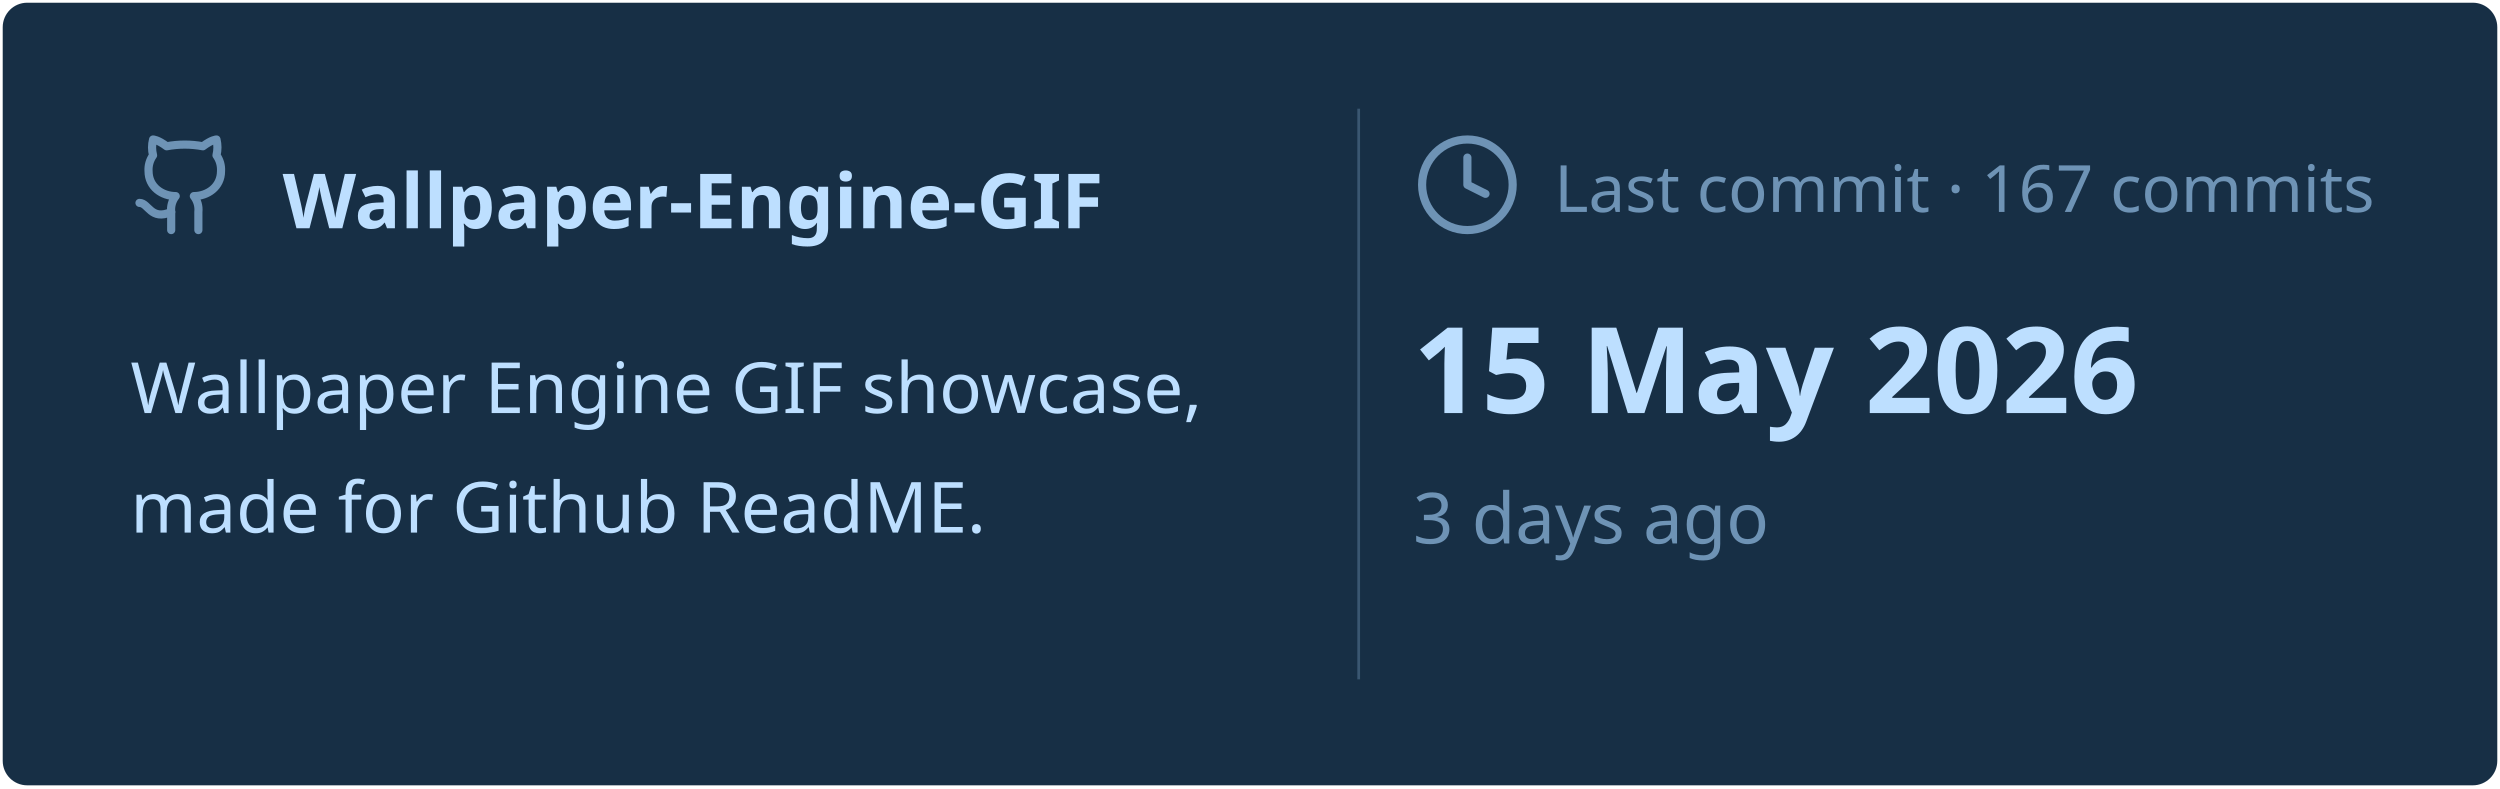
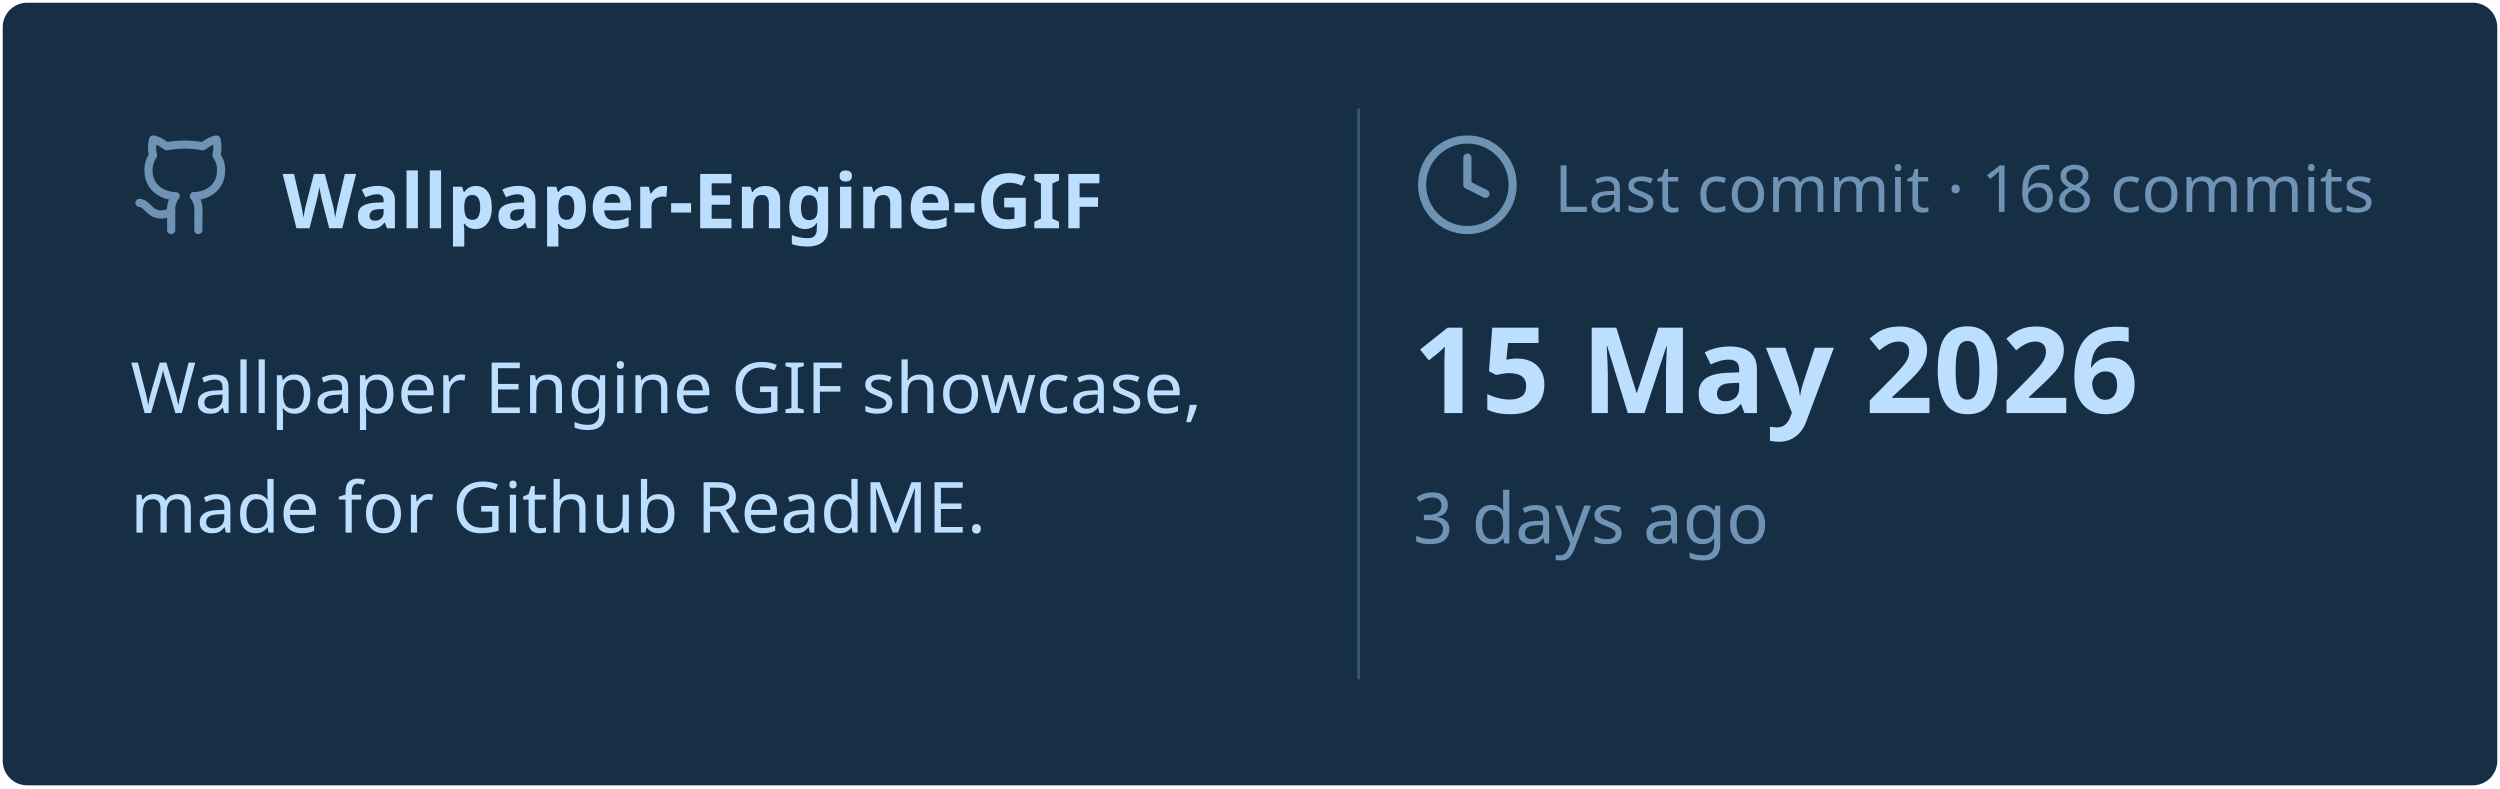
<svg xmlns="http://www.w3.org/2000/svg" viewBox="0 0 460 145" width="460px" height="145px">
  <rect stroke="#000000" stroke-opacity="0" fill="#172F45" rx="4.5" x="0.5" y="0.5" width="459" height="144" />
  <g transform="translate(24, 42)">
    <svg x="0" y="-18" width="20" height="20" viewBox="0 0 24 24" fill="none" stroke="#6E93B5" stroke-width="1.8" stroke-linecap="round" stroke-linejoin="round">
      <path d="M15 22v-4a4.8 4.8 0 0 0-1-3.5c3 0 6-2 6-5.5.08-1.25-.27-2.48-1-3.5.28-1.15.28-2.35 0-3.5 0 0-1 0-3 1.5-2.64-.5-5.36-.5-8 0C6 2 5 2 5 2c-.3 1.15-.3 2.35 0 3.5A5.403 5.403 0 0 0 4 9c0 3.5 3 5.5 6 5.5-.39.49-.68 1.05-.85 1.65-.17.6-.22 1.23-.15 1.85v4" />
      <path d="M9 18c-4.51 2-5-2-7-2" />
    </svg>
    <text x="28" y="0" font-family="&quot;Segoe UI&quot;, Ubuntu, sans-serif" font-size="14" font-weight="700" fill="#BDDFFF">Wallpaper-Engine-GIF</text>
  </g>
  <text x="24" y="76" font-family="&quot;Segoe UI&quot;, Ubuntu, sans-serif" font-size="13" font-weight="400" fill="#BDDFFF">Wallpaper Engine GIF showcase,</text>
  <text x="24" y="98" font-family="&quot;Segoe UI&quot;, Ubuntu, sans-serif" font-size="13" font-weight="400" fill="#BDDFFF">made for Github ReadME.</text>
  <line x1="250" y1="20" x2="250" y2="125" stroke="#6E93B5" stroke-width="0.5" stroke-opacity="0.4" />
  <svg x="260" y="24" width="20" height="20" viewBox="0 0 24 24" fill="none" stroke="#6E93B5" stroke-width="1.8" stroke-linecap="round" stroke-linejoin="round">
    <circle cx="12" cy="12" r="10" />
    <polyline points="12 6 12 12 16 14" />
  </svg>
-   <text x="286" y="39" font-family="&quot;Segoe UI&quot;, Ubuntu, sans-serif" font-size="12" font-weight="400" fill="#6E93B5">Last commit · 167 commits</text>
+   <text x="286" y="39" font-family="&quot;Segoe UI&quot;, Ubuntu, sans-serif" font-size="12" font-weight="400" fill="#6E93B5">Last commit · 168 commits</text>
  <text x="260" y="76" font-family="&quot;Segoe UI&quot;, Ubuntu, sans-serif" font-size="22" font-weight="700" fill="#BDDFFF">15 May 2026</text>
  <text x="260" y="100" font-family="&quot;Segoe UI&quot;, Ubuntu, sans-serif" font-size="13" font-weight="400" fill="#6E93B5">3 days ago</text>
</svg>
